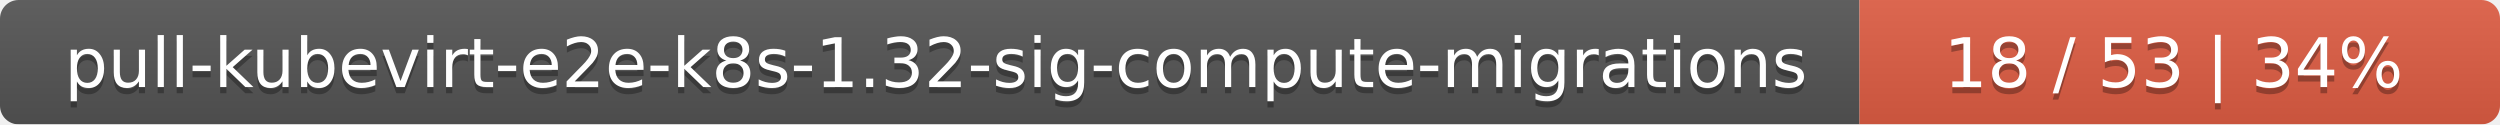
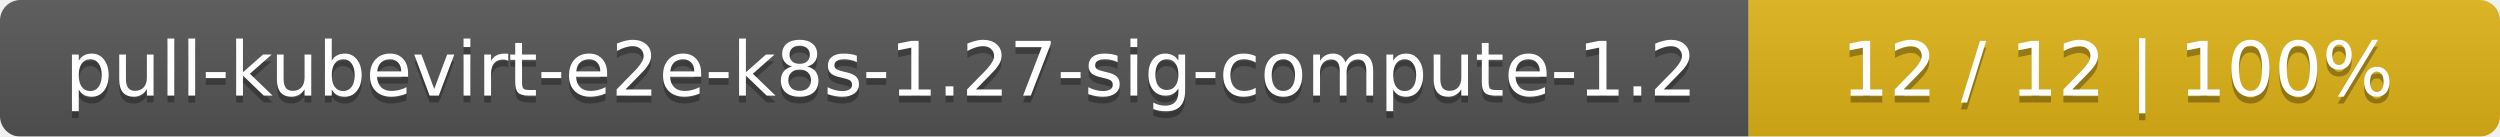
- <svg xmlns="http://www.w3.org/2000/svg" width="402" height="20">
+ <svg xmlns="http://www.w3.org/2000/svg" width="366" height="20">
  <linearGradient id="smooth" x2="0" y2="100%">
    <stop offset="0" stop-color="#bbb" stop-opacity=".1" />
    <stop offset="1" stop-opacity=".1" />
  </linearGradient>
  <mask id="round">
-     <rect width="402" height="20" rx="3" fill="#fff" />
+     <rect width="366" height="20" rx="3" fill="#fff" />
  </mask>
  <g mask="url(#round)">
-     <rect width="299" height="20" fill="#555" />
-     <rect x="299" width="103" height="20" fill="#e05d44" />
-     <rect width="402" height="20" fill="url(#smooth)" />
+     <rect width="256" height="20" fill="#555" />
+     <rect x="256" width="110" height="20" fill="#dfb317" />
+     <rect width="366" height="20" fill="url(#smooth)" />
  </g>
  <g fill="#fff" text-anchor="middle" font-family="DejaVu Sans,Verdana,Geneva,sans-serif" font-size="11">
-     <text x="150.5" y="15" fill="#010101" fill-opacity=".3">pull-kubevirt-e2e-k8s-1.32-sig-compute-migrations</text>
-     <text x="150.5" y="14">pull-kubevirt-e2e-k8s-1.32-sig-compute-migrations</text>
-     <text x="349.5" y="15" fill="#010101" fill-opacity=".3">18 / 53    |    34%</text>
-     <text x="349.5" y="14">18 / 53    |    34%</text>
+     <text x="129" y="15" fill="#010101" fill-opacity=".3">pull-kubevirt-e2e-k8s-1.27-sig-compute-1.2</text>
+     <text x="129" y="14">pull-kubevirt-e2e-k8s-1.27-sig-compute-1.2</text>
+     <text x="310" y="15" fill="#010101" fill-opacity=".3">12 / 12    |    100%</text>
+     <text x="310" y="14">12 / 12    |    100%</text>
  </g>
</svg>
